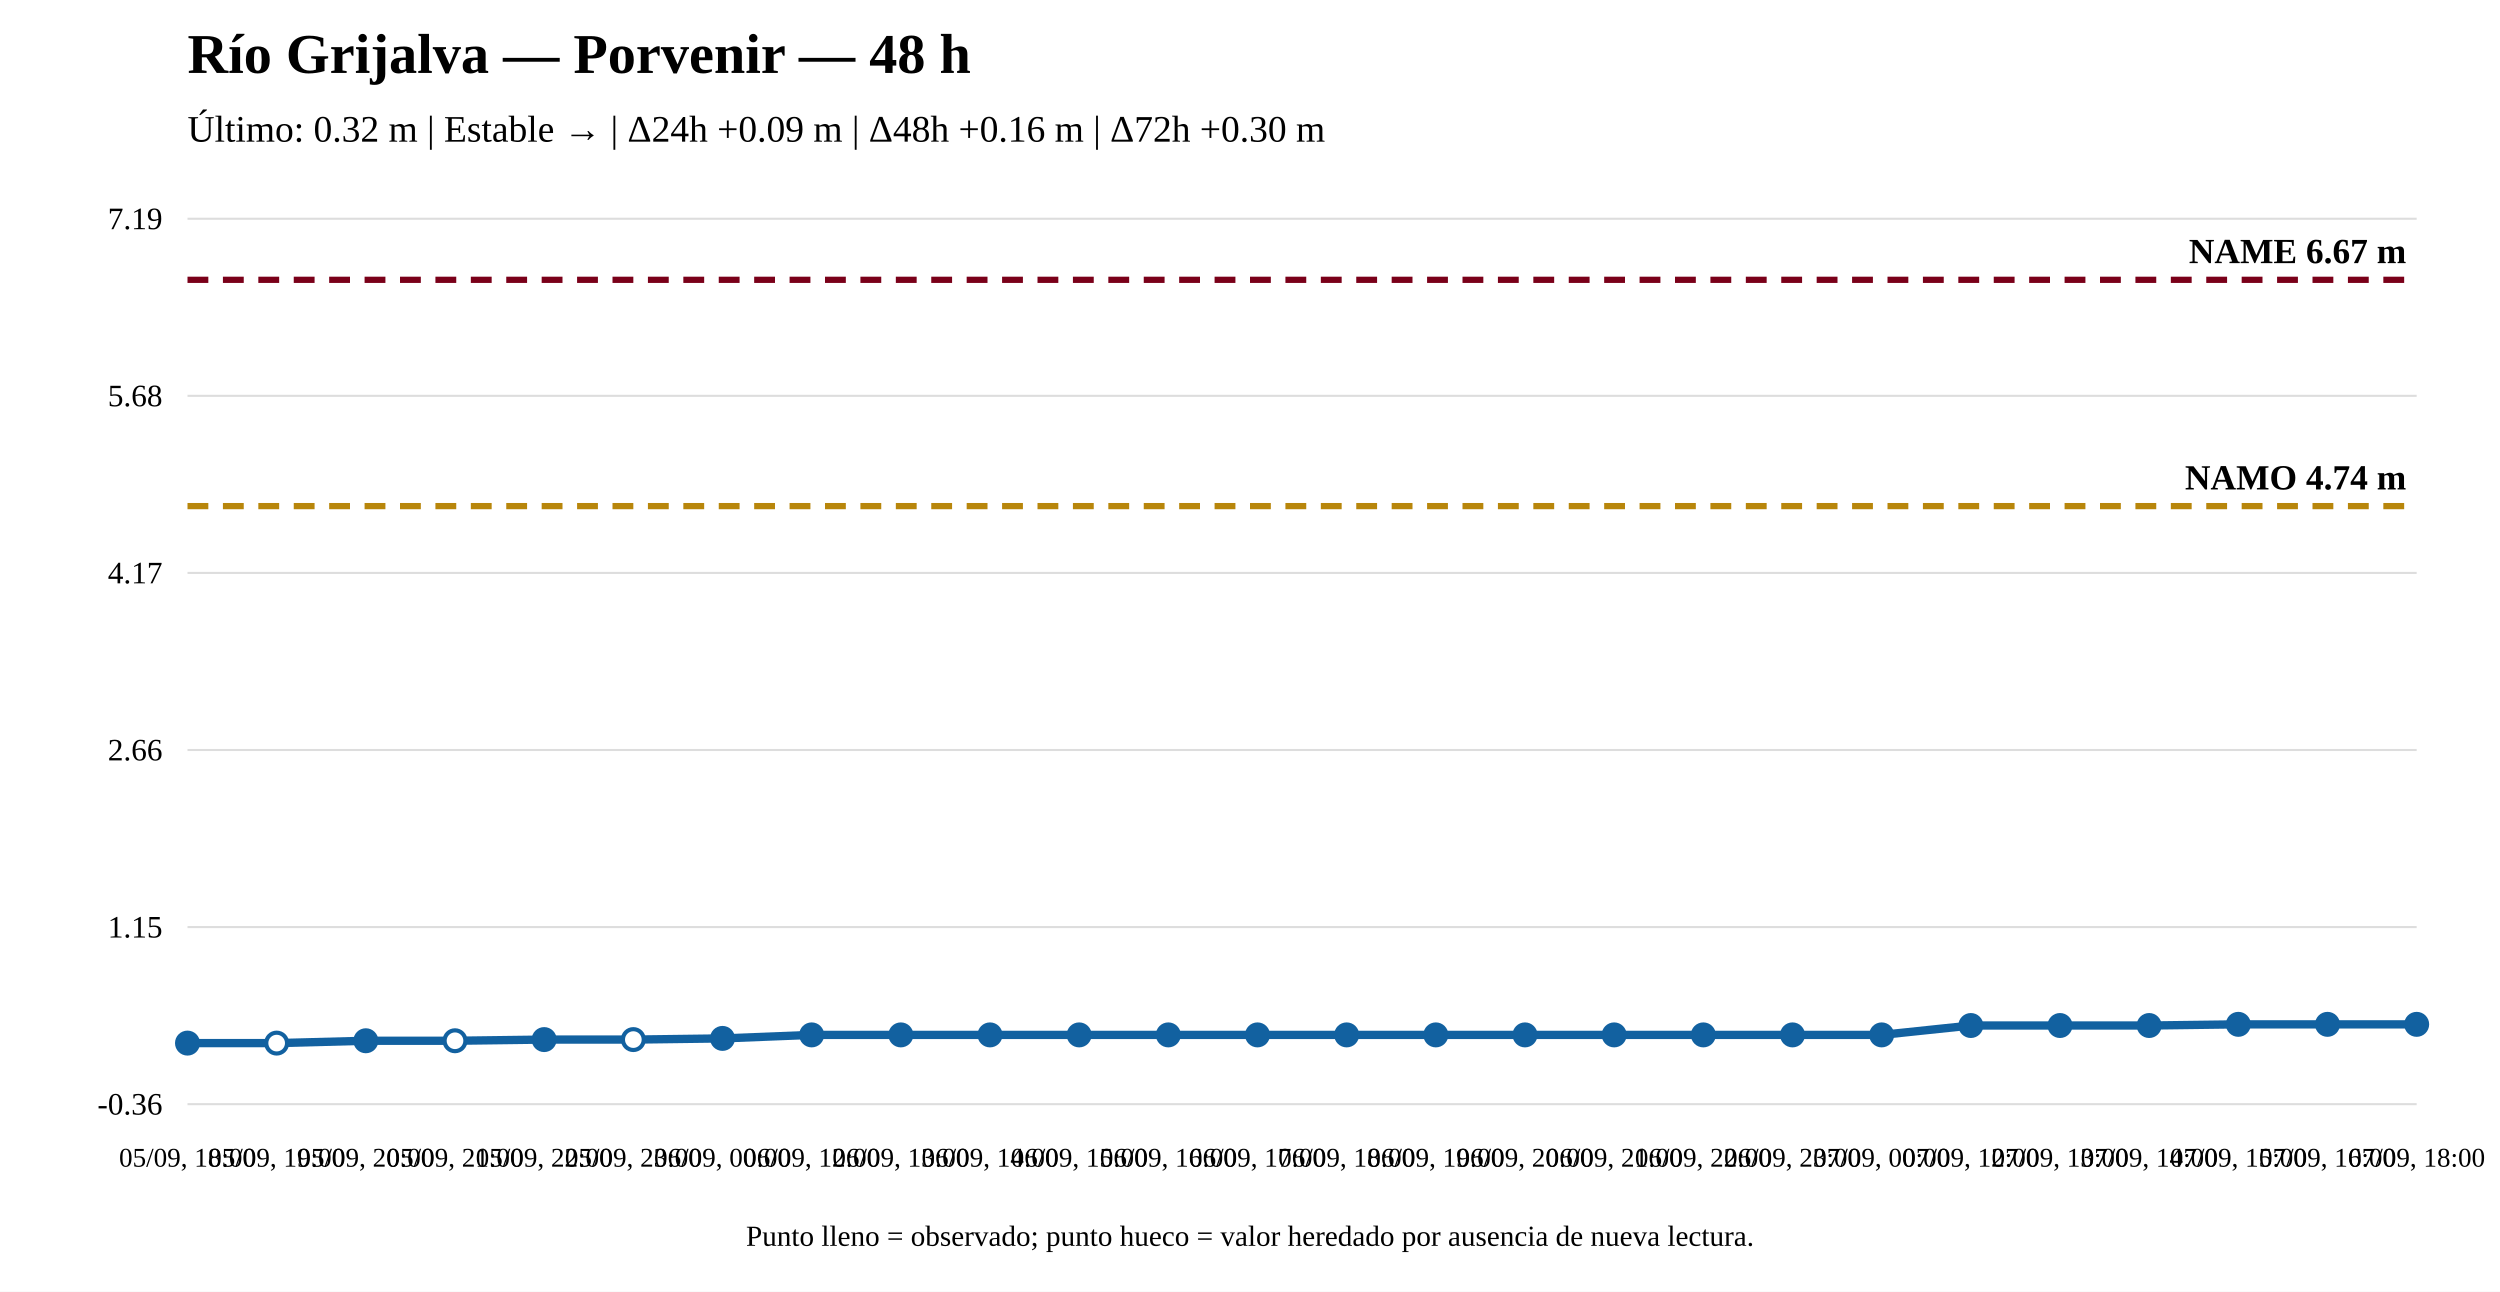
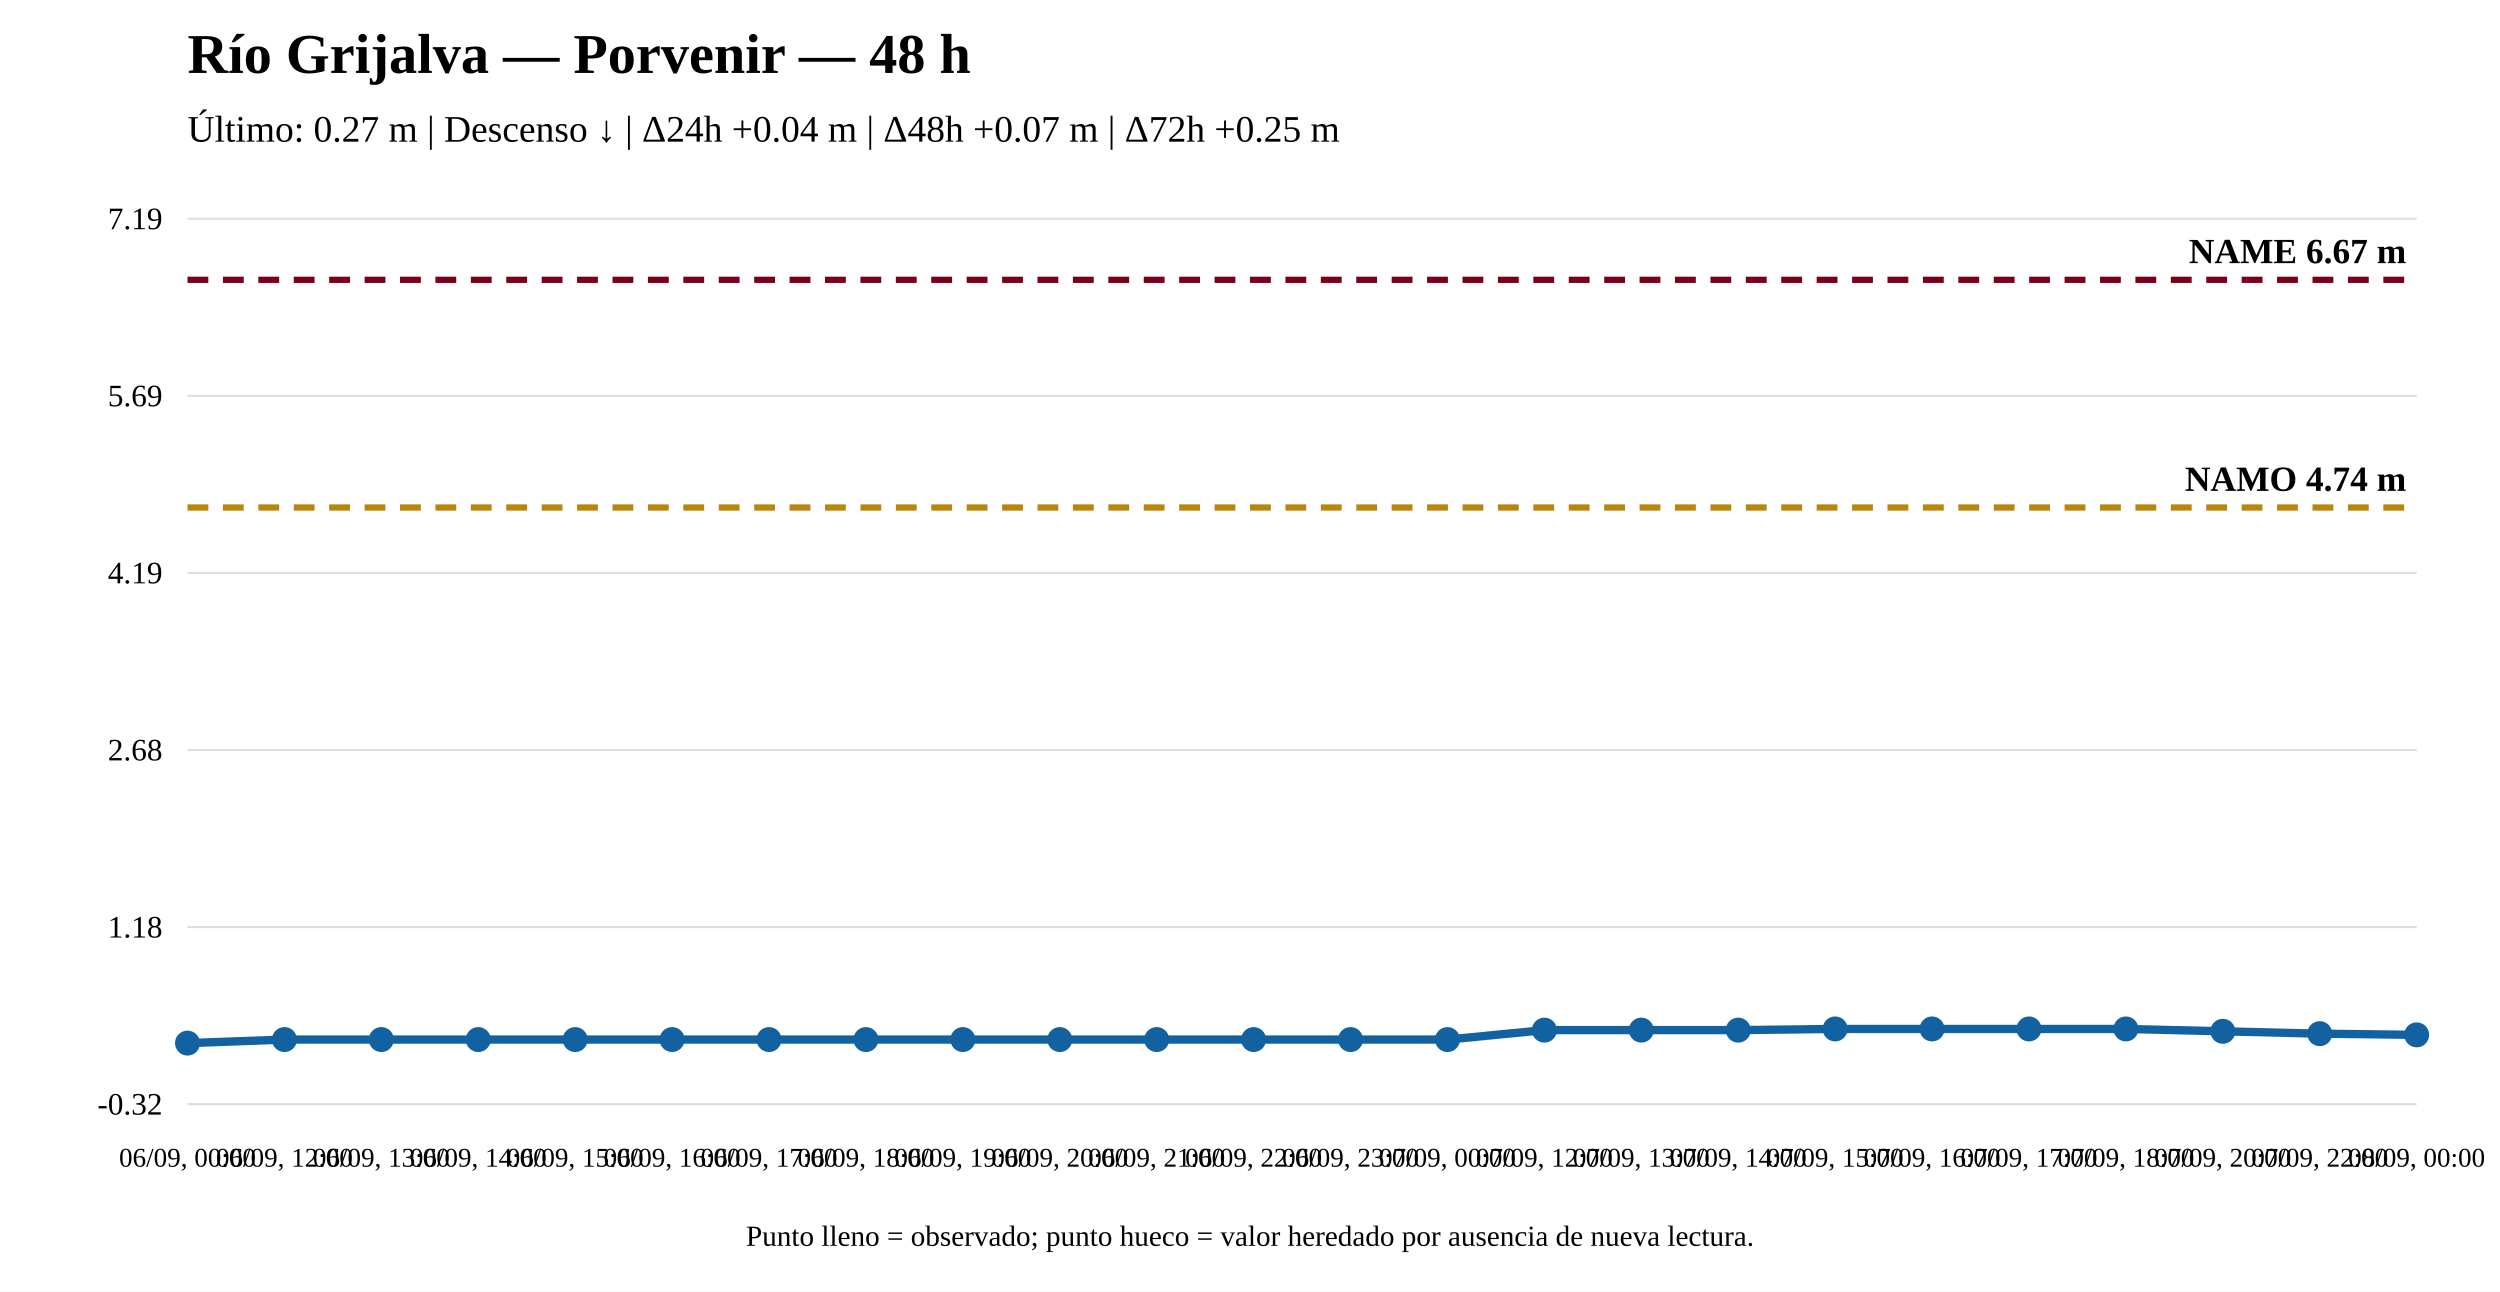
<svg xmlns="http://www.w3.org/2000/svg" width="1200" height="620" viewBox="0 0 1200 620">
  <rect width="100%" height="100%" fill="white" />
  <text x="90" y="35" font-size="27" font-weight="bold">Río Grijalva — Porvenir — 48 h</text>
-   <text x="90" y="68" font-size="18">Último: 0.32 m | Estable → | Δ24h +0.09 m | Δ48h +0.16 m | Δ72h +0.30 m</text>
+   <text x="90" y="68" font-size="18">Último: 0.27 m | Descenso ↓ | Δ24h +0.04 m | Δ48h +0.07 m | Δ72h +0.25 m</text>
  <line x1="90" y1="530" x2="1160" y2="530" stroke="#ddd" />
  <line x1="90" y1="445" x2="1160" y2="445" stroke="#ddd" />
  <line x1="90" y1="360" x2="1160" y2="360" stroke="#ddd" />
  <line x1="90" y1="275" x2="1160" y2="275" stroke="#ddd" />
  <line x1="90" y1="190" x2="1160" y2="190" stroke="#ddd" />
  <line x1="90" y1="105" x2="1160" y2="105" stroke="#ddd" />
-   <text x="78" y="535" text-anchor="end" font-size="15">-0.36</text>
-   <text x="78" y="450" text-anchor="end" font-size="15">1.15</text>
-   <text x="78" y="365" text-anchor="end" font-size="15">2.66</text>
-   <text x="78" y="280" text-anchor="end" font-size="15">4.17</text>
-   <text x="78" y="195" text-anchor="end" font-size="15">5.68</text>
+   <text x="78" y="535" text-anchor="end" font-size="15">-0.32</text>
+   <text x="78" y="450" text-anchor="end" font-size="15">1.18</text>
+   <text x="78" y="365" text-anchor="end" font-size="15">2.68</text>
+   <text x="78" y="280" text-anchor="end" font-size="15">4.19</text>
+   <text x="78" y="195" text-anchor="end" font-size="15">5.69</text>
  <text x="78" y="110" text-anchor="end" font-size="15">7.19</text>
-   <line x1="90" y1="242.93" x2="1160" y2="242.93" stroke="#b8860b" stroke-width="3" stroke-dasharray="10 7" />
-   <text x="1155" y="234.93" text-anchor="end" font-size="17" font-weight="bold">NAMO 4.74 m</text>
+   <line x1="90" y1="243.601" x2="1160" y2="243.601" stroke="#b8860b" stroke-width="3" stroke-dasharray="10 7" />
+   <text x="1155" y="235.601" text-anchor="end" font-size="17" font-weight="bold">NAMO 4.74 m</text>
  <line x1="90" y1="134.31" x2="1160" y2="134.31" stroke="#7a0019" stroke-width="3" stroke-dasharray="10 7" />
  <text x="1155" y="126.31" text-anchor="end" font-size="17" font-weight="bold">NAME 6.67 m</text>
-   <polyline fill="none" stroke="#1261a0" stroke-width="4" points="90,500.69 132.8,500.69 175.6,499.564 218.4,499.564 261.2,499.001 304,499.001 346.8,498.438 389.6,496.75 432.4,496.75 475.2,496.75 518,496.75 560.8,496.75 603.6,496.75 646.4,496.75 689.2,496.75 732,496.75 774.8,496.75 817.6,496.75 860.4,496.75 903.2,496.75 946,492.248 988.8,492.248 1031.6,492.248 1074.4,491.685 1117.2,491.685 1160,491.685" />
+   <polyline fill="none" stroke="#1261a0" stroke-width="4" points="90,500.69 136.522,498.991 183.043,498.991 229.565,498.991 276.087,498.991 322.609,498.991 369.13,498.991 415.652,498.991 462.174,498.991 508.696,498.991 555.217,498.991 601.739,498.991 648.261,498.991 694.783,498.991 741.304,494.461 787.826,494.461 834.348,494.461 880.87,493.894 927.391,493.894 973.913,493.894 1020.435,493.894 1066.957,495.027 1113.478,496.159 1160,496.726" />
  <circle cx="90" cy="500.69" r="5" fill="#1261a0" stroke="#1261a0" stroke-width="2" />
-   <circle cx="132.8" cy="500.69" r="5" fill="white" stroke="#1261a0" stroke-width="2" />
-   <circle cx="175.6" cy="499.564" r="5" fill="#1261a0" stroke="#1261a0" stroke-width="2" />
-   <circle cx="218.4" cy="499.564" r="5" fill="white" stroke="#1261a0" stroke-width="2" />
-   <circle cx="261.2" cy="499.001" r="5" fill="#1261a0" stroke="#1261a0" stroke-width="2" />
-   <circle cx="304" cy="499.001" r="5" fill="white" stroke="#1261a0" stroke-width="2" />
-   <circle cx="346.8" cy="498.438" r="5" fill="#1261a0" stroke="#1261a0" stroke-width="2" />
-   <circle cx="389.6" cy="496.75" r="5" fill="#1261a0" stroke="#1261a0" stroke-width="2" />
-   <circle cx="432.4" cy="496.75" r="5" fill="#1261a0" stroke="#1261a0" stroke-width="2" />
-   <circle cx="475.2" cy="496.75" r="5" fill="#1261a0" stroke="#1261a0" stroke-width="2" />
-   <circle cx="518" cy="496.75" r="5" fill="#1261a0" stroke="#1261a0" stroke-width="2" />
-   <circle cx="560.8" cy="496.75" r="5" fill="#1261a0" stroke="#1261a0" stroke-width="2" />
-   <circle cx="603.6" cy="496.75" r="5" fill="#1261a0" stroke="#1261a0" stroke-width="2" />
-   <circle cx="646.4" cy="496.75" r="5" fill="#1261a0" stroke="#1261a0" stroke-width="2" />
-   <circle cx="689.2" cy="496.75" r="5" fill="#1261a0" stroke="#1261a0" stroke-width="2" />
-   <circle cx="732" cy="496.75" r="5" fill="#1261a0" stroke="#1261a0" stroke-width="2" />
-   <circle cx="774.8" cy="496.75" r="5" fill="#1261a0" stroke="#1261a0" stroke-width="2" />
-   <circle cx="817.6" cy="496.75" r="5" fill="#1261a0" stroke="#1261a0" stroke-width="2" />
-   <circle cx="860.4" cy="496.75" r="5" fill="#1261a0" stroke="#1261a0" stroke-width="2" />
-   <circle cx="903.2" cy="496.75" r="5" fill="#1261a0" stroke="#1261a0" stroke-width="2" />
-   <circle cx="946" cy="492.248" r="5" fill="#1261a0" stroke="#1261a0" stroke-width="2" />
-   <circle cx="988.8" cy="492.248" r="5" fill="#1261a0" stroke="#1261a0" stroke-width="2" />
-   <circle cx="1031.6" cy="492.248" r="5" fill="#1261a0" stroke="#1261a0" stroke-width="2" />
-   <circle cx="1074.4" cy="491.685" r="5" fill="#1261a0" stroke="#1261a0" stroke-width="2" />
-   <circle cx="1117.2" cy="491.685" r="5" fill="#1261a0" stroke="#1261a0" stroke-width="2" />
-   <circle cx="1160" cy="491.685" r="5" fill="#1261a0" stroke="#1261a0" stroke-width="2" />
-   <text x="90" y="560" text-anchor="middle" font-size="13">05/09, 18:00</text>
-   <text x="132.8" y="560" text-anchor="middle" font-size="13">05/09, 19:00</text>
-   <text x="175.6" y="560" text-anchor="middle" font-size="13">05/09, 20:00</text>
-   <text x="218.4" y="560" text-anchor="middle" font-size="13">05/09, 21:00</text>
-   <text x="261.2" y="560" text-anchor="middle" font-size="13">05/09, 22:00</text>
-   <text x="304" y="560" text-anchor="middle" font-size="13">05/09, 23:00</text>
-   <text x="346.8" y="560" text-anchor="middle" font-size="13">06/09, 00:00</text>
-   <text x="389.6" y="560" text-anchor="middle" font-size="13">06/09, 12:00</text>
-   <text x="432.4" y="560" text-anchor="middle" font-size="13">06/09, 13:00</text>
-   <text x="475.2" y="560" text-anchor="middle" font-size="13">06/09, 14:00</text>
-   <text x="518" y="560" text-anchor="middle" font-size="13">06/09, 15:00</text>
-   <text x="560.8" y="560" text-anchor="middle" font-size="13">06/09, 16:00</text>
-   <text x="603.6" y="560" text-anchor="middle" font-size="13">06/09, 17:00</text>
-   <text x="646.4" y="560" text-anchor="middle" font-size="13">06/09, 18:00</text>
-   <text x="689.2" y="560" text-anchor="middle" font-size="13">06/09, 19:00</text>
-   <text x="732" y="560" text-anchor="middle" font-size="13">06/09, 20:00</text>
-   <text x="774.8" y="560" text-anchor="middle" font-size="13">06/09, 21:00</text>
-   <text x="817.6" y="560" text-anchor="middle" font-size="13">06/09, 22:00</text>
-   <text x="860.4" y="560" text-anchor="middle" font-size="13">06/09, 23:00</text>
-   <text x="903.2" y="560" text-anchor="middle" font-size="13">07/09, 00:00</text>
-   <text x="946" y="560" text-anchor="middle" font-size="13">07/09, 12:00</text>
-   <text x="988.8" y="560" text-anchor="middle" font-size="13">07/09, 13:00</text>
-   <text x="1031.6" y="560" text-anchor="middle" font-size="13">07/09, 14:00</text>
-   <text x="1074.4" y="560" text-anchor="middle" font-size="13">07/09, 15:00</text>
-   <text x="1117.2" y="560" text-anchor="middle" font-size="13">07/09, 16:00</text>
-   <text x="1160" y="560" text-anchor="middle" font-size="13">07/09, 18:00</text>
+   <circle cx="136.522" cy="498.991" r="5" fill="#1261a0" stroke="#1261a0" stroke-width="2" />
+   <circle cx="183.043" cy="498.991" r="5" fill="#1261a0" stroke="#1261a0" stroke-width="2" />
+   <circle cx="229.565" cy="498.991" r="5" fill="#1261a0" stroke="#1261a0" stroke-width="2" />
+   <circle cx="276.087" cy="498.991" r="5" fill="#1261a0" stroke="#1261a0" stroke-width="2" />
+   <circle cx="322.609" cy="498.991" r="5" fill="#1261a0" stroke="#1261a0" stroke-width="2" />
+   <circle cx="369.13" cy="498.991" r="5" fill="#1261a0" stroke="#1261a0" stroke-width="2" />
+   <circle cx="415.652" cy="498.991" r="5" fill="#1261a0" stroke="#1261a0" stroke-width="2" />
+   <circle cx="462.174" cy="498.991" r="5" fill="#1261a0" stroke="#1261a0" stroke-width="2" />
+   <circle cx="508.696" cy="498.991" r="5" fill="#1261a0" stroke="#1261a0" stroke-width="2" />
+   <circle cx="555.217" cy="498.991" r="5" fill="#1261a0" stroke="#1261a0" stroke-width="2" />
+   <circle cx="601.739" cy="498.991" r="5" fill="#1261a0" stroke="#1261a0" stroke-width="2" />
+   <circle cx="648.261" cy="498.991" r="5" fill="#1261a0" stroke="#1261a0" stroke-width="2" />
+   <circle cx="694.783" cy="498.991" r="5" fill="#1261a0" stroke="#1261a0" stroke-width="2" />
+   <circle cx="741.304" cy="494.461" r="5" fill="#1261a0" stroke="#1261a0" stroke-width="2" />
+   <circle cx="787.826" cy="494.461" r="5" fill="#1261a0" stroke="#1261a0" stroke-width="2" />
+   <circle cx="834.348" cy="494.461" r="5" fill="#1261a0" stroke="#1261a0" stroke-width="2" />
+   <circle cx="880.87" cy="493.894" r="5" fill="#1261a0" stroke="#1261a0" stroke-width="2" />
+   <circle cx="927.391" cy="493.894" r="5" fill="#1261a0" stroke="#1261a0" stroke-width="2" />
+   <circle cx="973.913" cy="493.894" r="5" fill="#1261a0" stroke="#1261a0" stroke-width="2" />
+   <circle cx="1020.435" cy="493.894" r="5" fill="#1261a0" stroke="#1261a0" stroke-width="2" />
+   <circle cx="1066.957" cy="495.027" r="5" fill="#1261a0" stroke="#1261a0" stroke-width="2" />
+   <circle cx="1113.478" cy="496.159" r="5" fill="#1261a0" stroke="#1261a0" stroke-width="2" />
+   <circle cx="1160" cy="496.726" r="5" fill="#1261a0" stroke="#1261a0" stroke-width="2" />
+   <text x="90" y="560" text-anchor="middle" font-size="13">06/09, 00:00</text>
+   <text x="136.522" y="560" text-anchor="middle" font-size="13">06/09, 12:00</text>
+   <text x="183.043" y="560" text-anchor="middle" font-size="13">06/09, 13:00</text>
+   <text x="229.565" y="560" text-anchor="middle" font-size="13">06/09, 14:00</text>
+   <text x="276.087" y="560" text-anchor="middle" font-size="13">06/09, 15:00</text>
+   <text x="322.609" y="560" text-anchor="middle" font-size="13">06/09, 16:00</text>
+   <text x="369.13" y="560" text-anchor="middle" font-size="13">06/09, 17:00</text>
+   <text x="415.652" y="560" text-anchor="middle" font-size="13">06/09, 18:00</text>
+   <text x="462.174" y="560" text-anchor="middle" font-size="13">06/09, 19:00</text>
+   <text x="508.696" y="560" text-anchor="middle" font-size="13">06/09, 20:00</text>
+   <text x="555.217" y="560" text-anchor="middle" font-size="13">06/09, 21:00</text>
+   <text x="601.739" y="560" text-anchor="middle" font-size="13">06/09, 22:00</text>
+   <text x="648.261" y="560" text-anchor="middle" font-size="13">06/09, 23:00</text>
+   <text x="694.783" y="560" text-anchor="middle" font-size="13">07/09, 00:00</text>
+   <text x="741.304" y="560" text-anchor="middle" font-size="13">07/09, 12:00</text>
+   <text x="787.826" y="560" text-anchor="middle" font-size="13">07/09, 13:00</text>
+   <text x="834.348" y="560" text-anchor="middle" font-size="13">07/09, 14:00</text>
+   <text x="880.87" y="560" text-anchor="middle" font-size="13">07/09, 15:00</text>
+   <text x="927.391" y="560" text-anchor="middle" font-size="13">07/09, 16:00</text>
+   <text x="973.913" y="560" text-anchor="middle" font-size="13">07/09, 17:00</text>
+   <text x="1020.435" y="560" text-anchor="middle" font-size="13">07/09, 18:00</text>
+   <text x="1066.957" y="560" text-anchor="middle" font-size="13">07/09, 20:00</text>
+   <text x="1113.478" y="560" text-anchor="middle" font-size="13">07/09, 22:00</text>
+   <text x="1160" y="560" text-anchor="middle" font-size="13">08/09, 00:00</text>
  <text x="600" y="598" text-anchor="middle" font-size="14">Punto lleno = observado; punto hueco = valor heredado por ausencia de nueva lectura.</text>
</svg>
